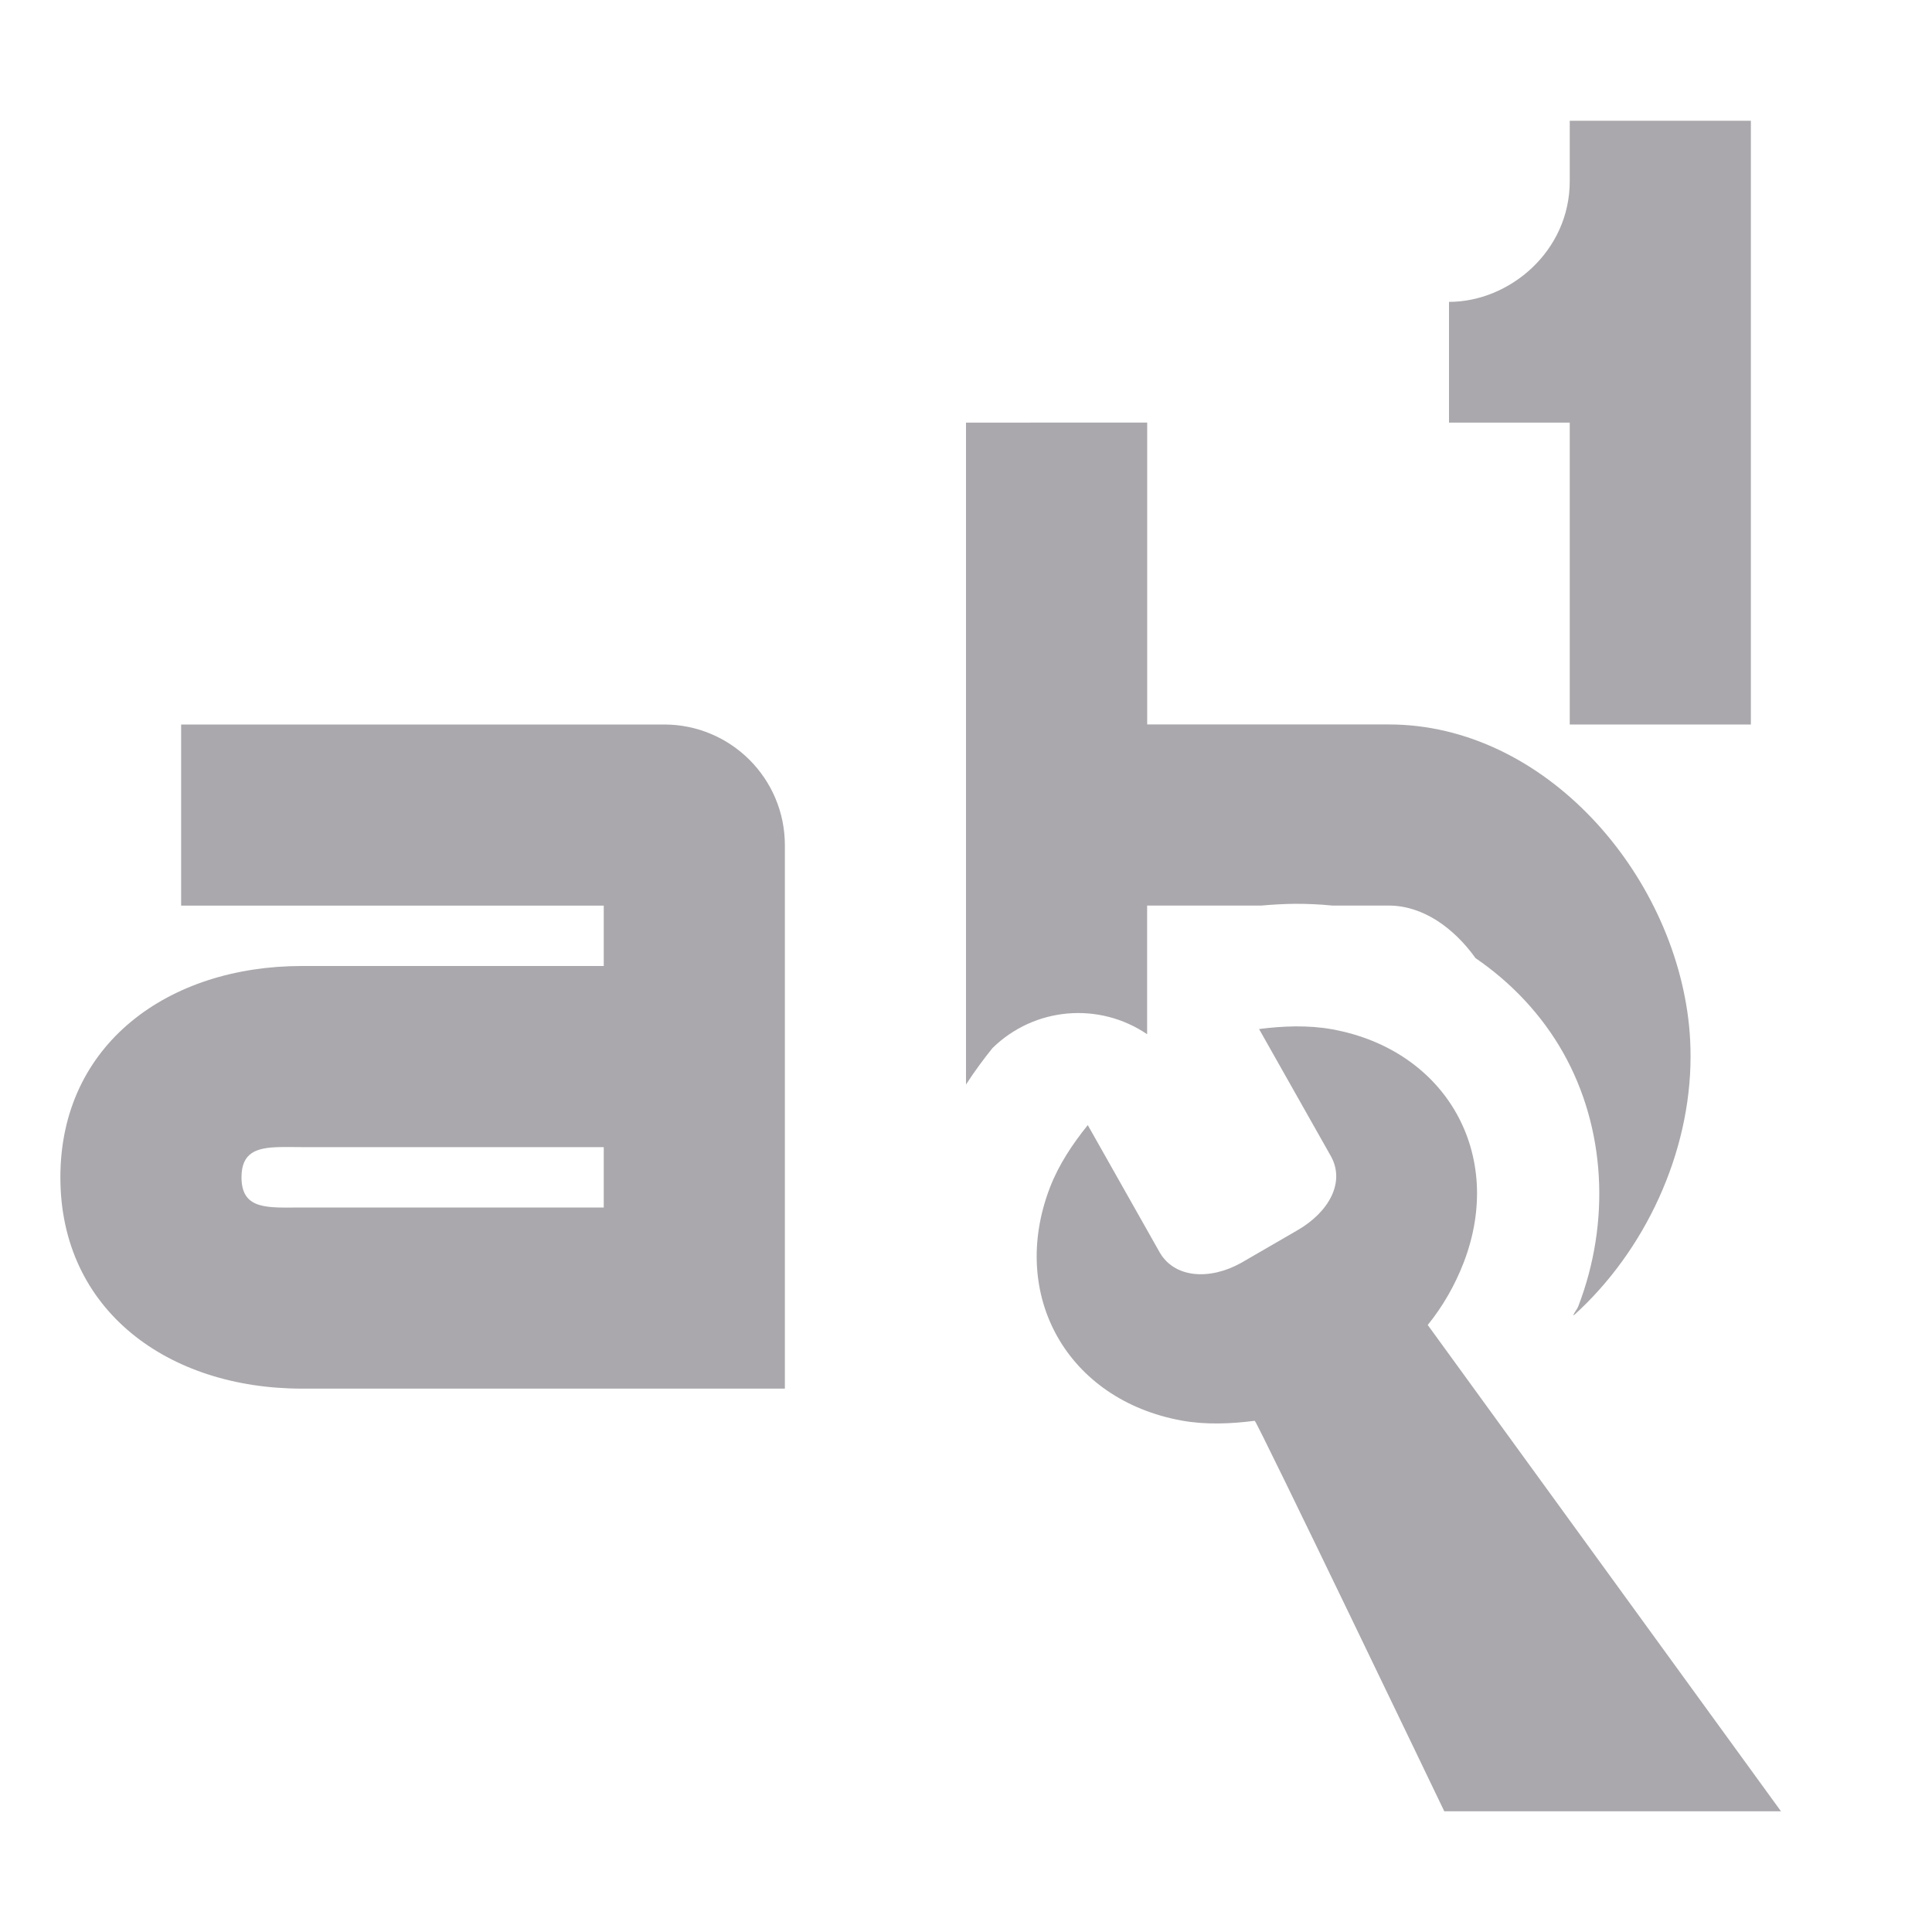
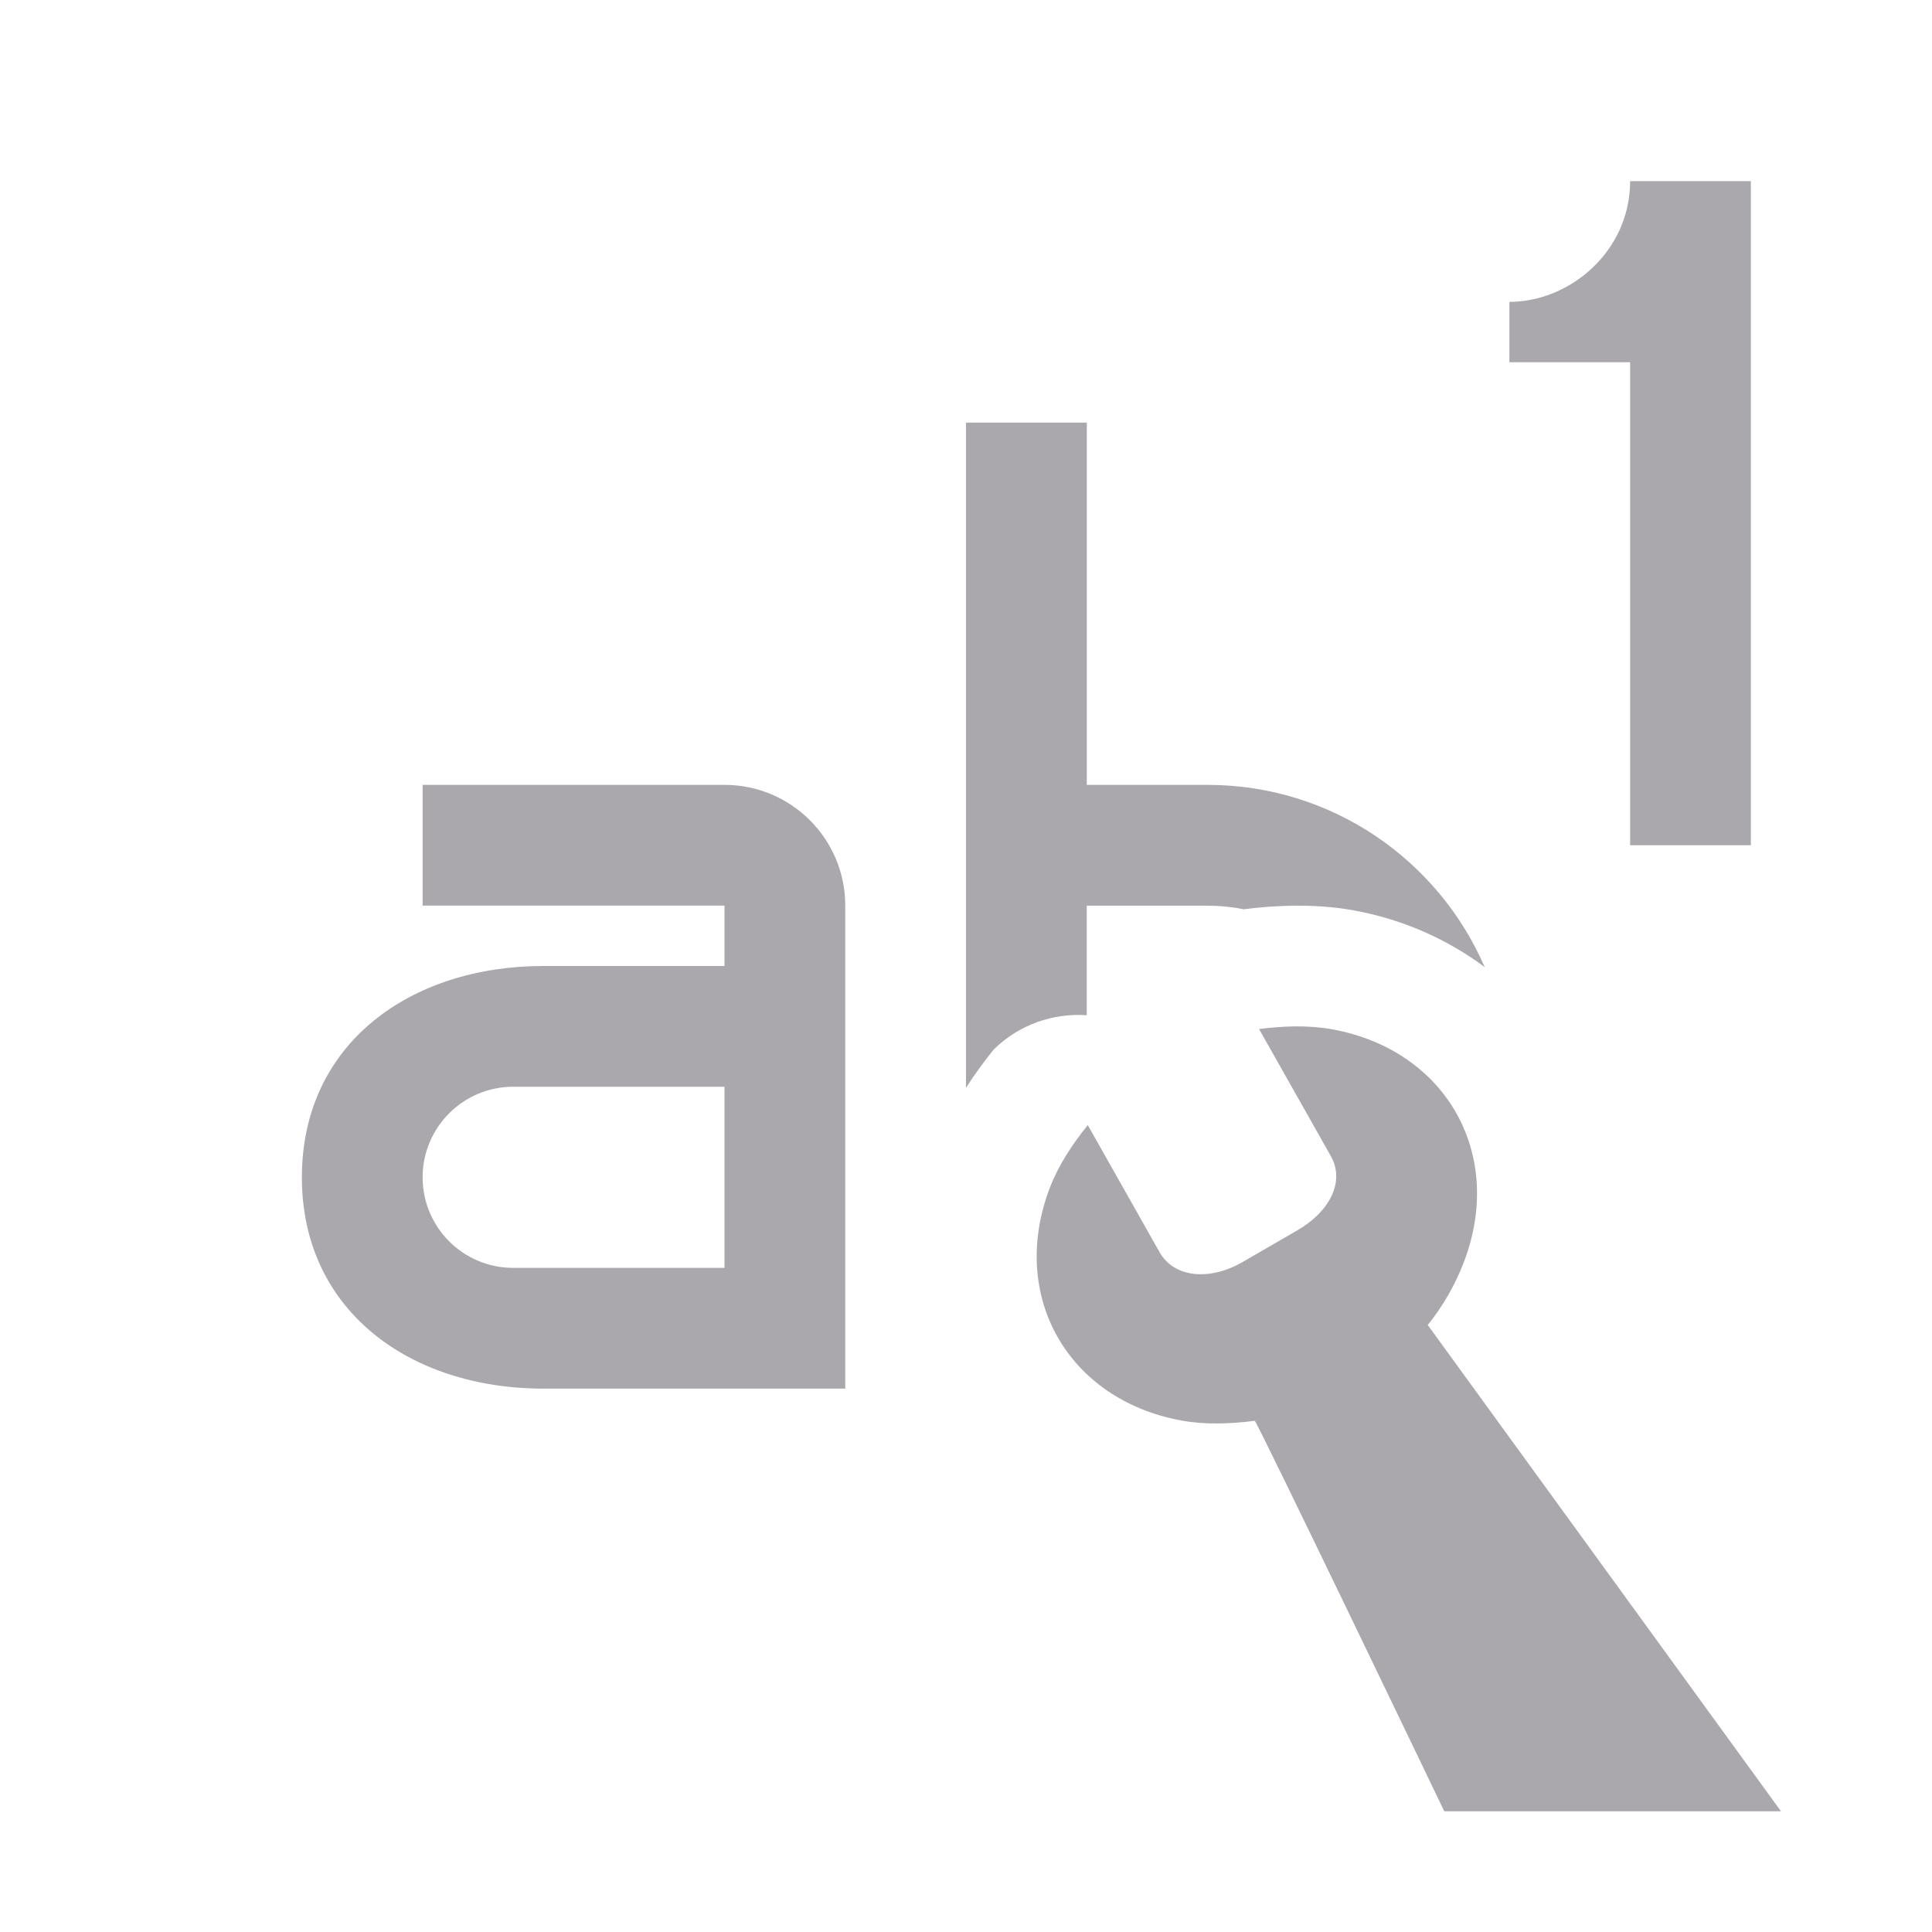
<svg xmlns="http://www.w3.org/2000/svg" viewBox="0 0 32 32">
  <g fill="#aaa8ac">
-     <path d="m26 2v1c0 1.164-1 2-2 2v2h2v5h3v-6-3-1zm-10 5v10.963c.144-.222.294-.424.439-.604.693-.679 1.764-.77 2.561-.229v-2.131h1.891c.18-.016.363-.027.551-.029h.004c.194-.001.402.007.623.029h.932c.565 0 1.076.366 1.439.871.598.409 1.099.942 1.451 1.566.701 1.242.788 2.801.25 4.201-.019.05-.059.091-.08.141l.006.008c1.176-1.061 1.934-2.682 1.934-4.287 0-.173-.008-.344-.025-.512-.256-2.521-2.386-4.988-4.975-4.988h-4v-5h-1zm-13 5v2 1h7v1h-5c-2.209 0-4 1.291-4 3.5s1.791 3.5 4 3.5h8v-9c0-1.105-.895-2-2-2zm1.611 7c.12-.004.251 0 .389 0h5v1h-5c-.552 0-1 .052-1-.5 0-.414.252-.489.611-.5z" />
+     <path d="m27 3c0 1.164-1 2-2 2v1h2v8h2v-11zm0 11h2z" />
+     <path d="m16 7v11.018c.151-.236.308-.448.461-.637.421-.413.985-.604 1.539-.566v-1.814h2c.204 0 .405.02.598.059.001 0.0.001-0.0.002 0 .27-.035.551-.056.842-.059h.004c.295-.002.623.014.977.078.8.145 1.543.472 2.168.939-.768-1.774-2.533-3.018-4.59-3.018h-2v-6zm-9 6v2h5v1h-3c-2.209 0-4 1.291-4 3.5s1.791 3.5 4 3.5h5v-8c0-1.105-.895-2-2-2zm1.5 5h3.5v3h-3.5c-.828 0-1.5-.672-1.5-1.5s.672-1.5 1.5-1.5z" />
    <path d="m21.46 17c-.203.002-.407.018-.606.044l1.188 2.103c.244.432-.03.928-.549 1.228l-.937.543c-.524.291-1.107.252-1.351-.18l-1.188-2.103c-.252.312-.482.658-.626 1.032-.688 1.789.289 3.518 2.181 3.862.395.072.812.055 1.21.004.032-.005 3.14 6.468 3.14 6.468h5.577l-5.851-8.055c.252-.312.452-.662.596-1.036.688-1.789-.289-3.518-2.181-3.862-.198-.036-.401-.049-.604-.048z" stroke-width="3.042" />
  </g>
</svg>
